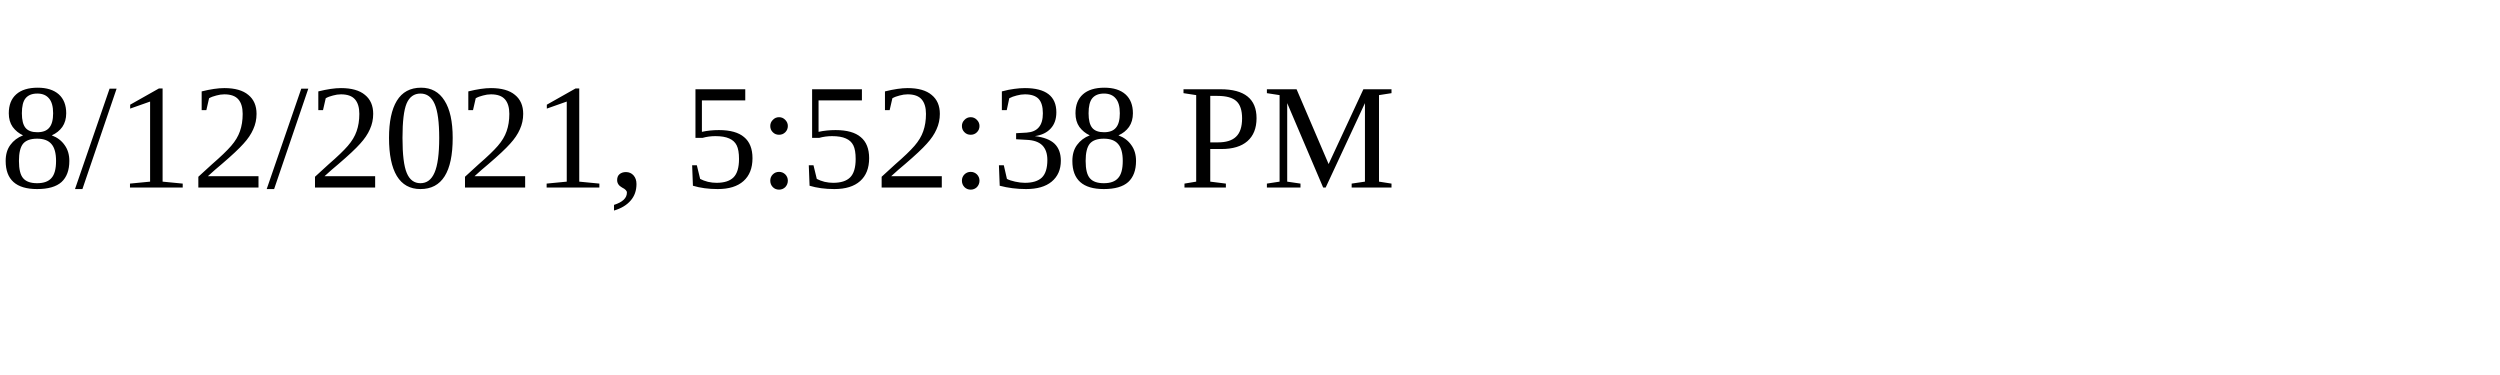
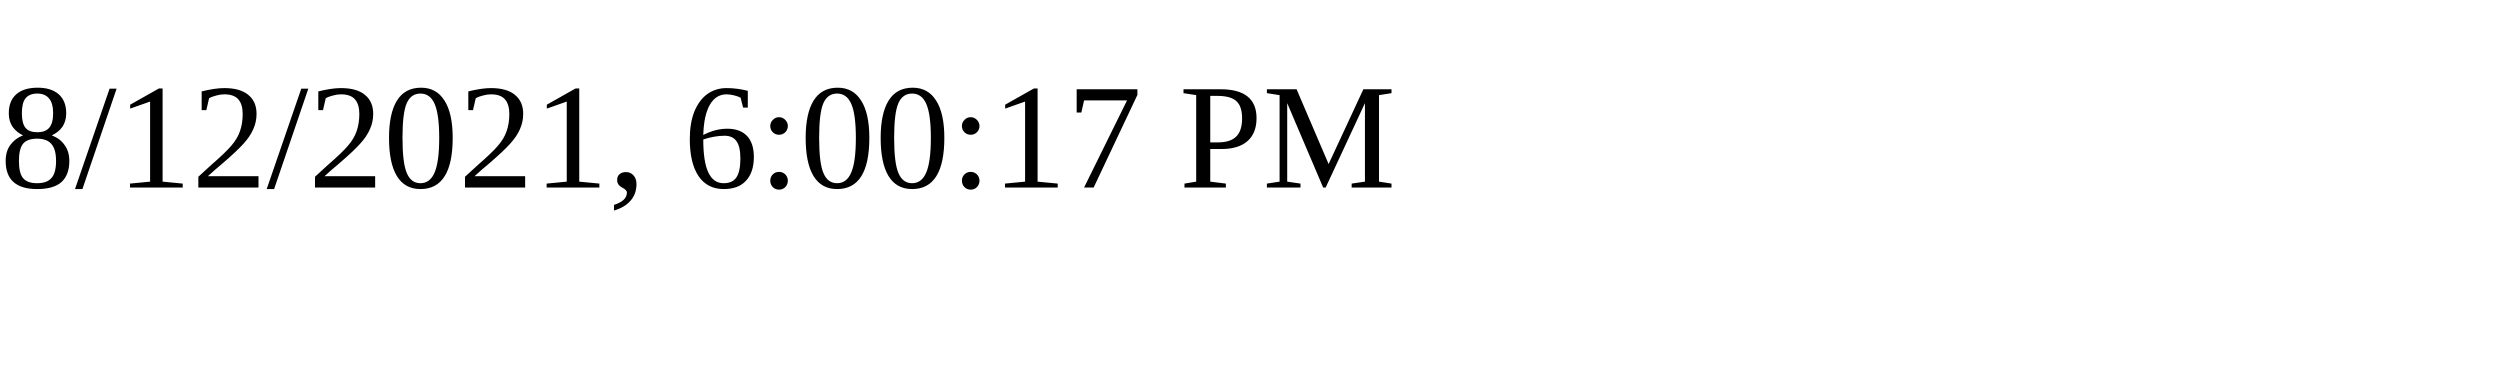
<svg xmlns="http://www.w3.org/2000/svg" height="30" width="200">
-   <text x="0" y="15">8/12/2021, 5:52:38 PM</text>
+   <text x="0" y="15">8/12/2021, 6:00:17 PM</text>
</svg>
